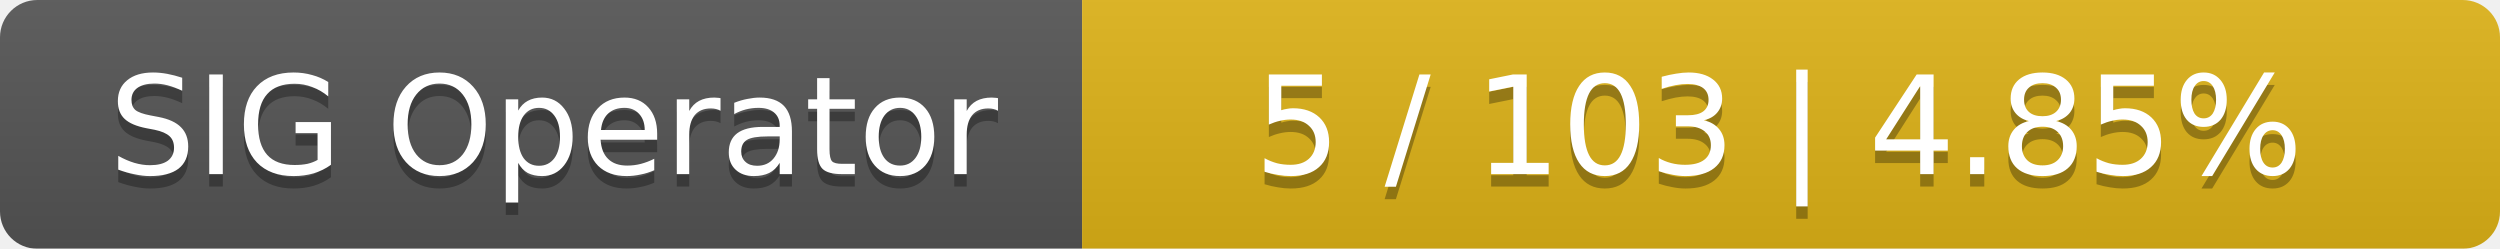
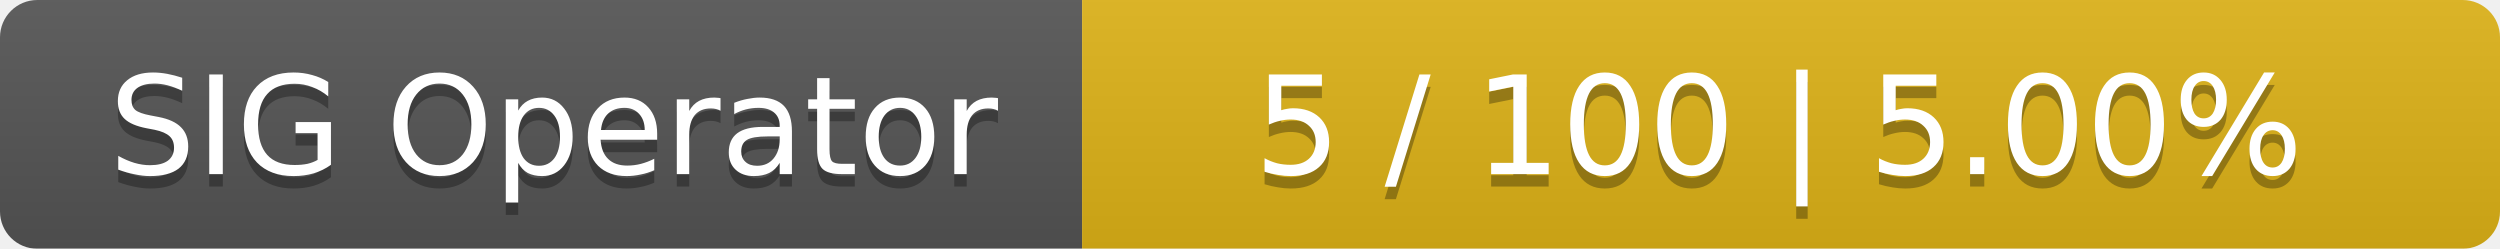
<svg xmlns="http://www.w3.org/2000/svg" width="201" height="20">
  <linearGradient id="smooth" x2="0" y2="100%">
    <stop offset="0" stop-color="#bbb" stop-opacity=".1" />
    <stop offset="1" stop-opacity=".1" />
  </linearGradient>
  <mask id="round">
    <rect width="201" height="20" rx="3" fill="#fff" />
  </mask>
  <g mask="url(#round)">
    <rect width="87" height="20" fill="#555" />
    <rect x="87" width="114" height="20" fill="#dfb317" />
    <rect width="201" height="20" fill="url(#smooth)" />
  </g>
  <g fill="#fff" text-anchor="middle" font-family="DejaVu Sans,Verdana,Geneva,sans-serif" font-size="11">
    <text x="44.5" y="15" fill="#010101" fill-opacity=".3">SIG Operator</text>
    <text x="44.5" y="14">SIG Operator</text>
-     <text x="143" y="15" fill="#010101" fill-opacity=".3">5 / 103    |    4.85%</text>
-     <text x="143" y="14">5 / 103    |    4.85%</text>
+     <text x="143" y="15" fill="#010101" fill-opacity=".3">5 / 100    |    5.00%</text>
+     <text x="143" y="14">5 / 100    |    5.00%</text>
  </g>
</svg>
